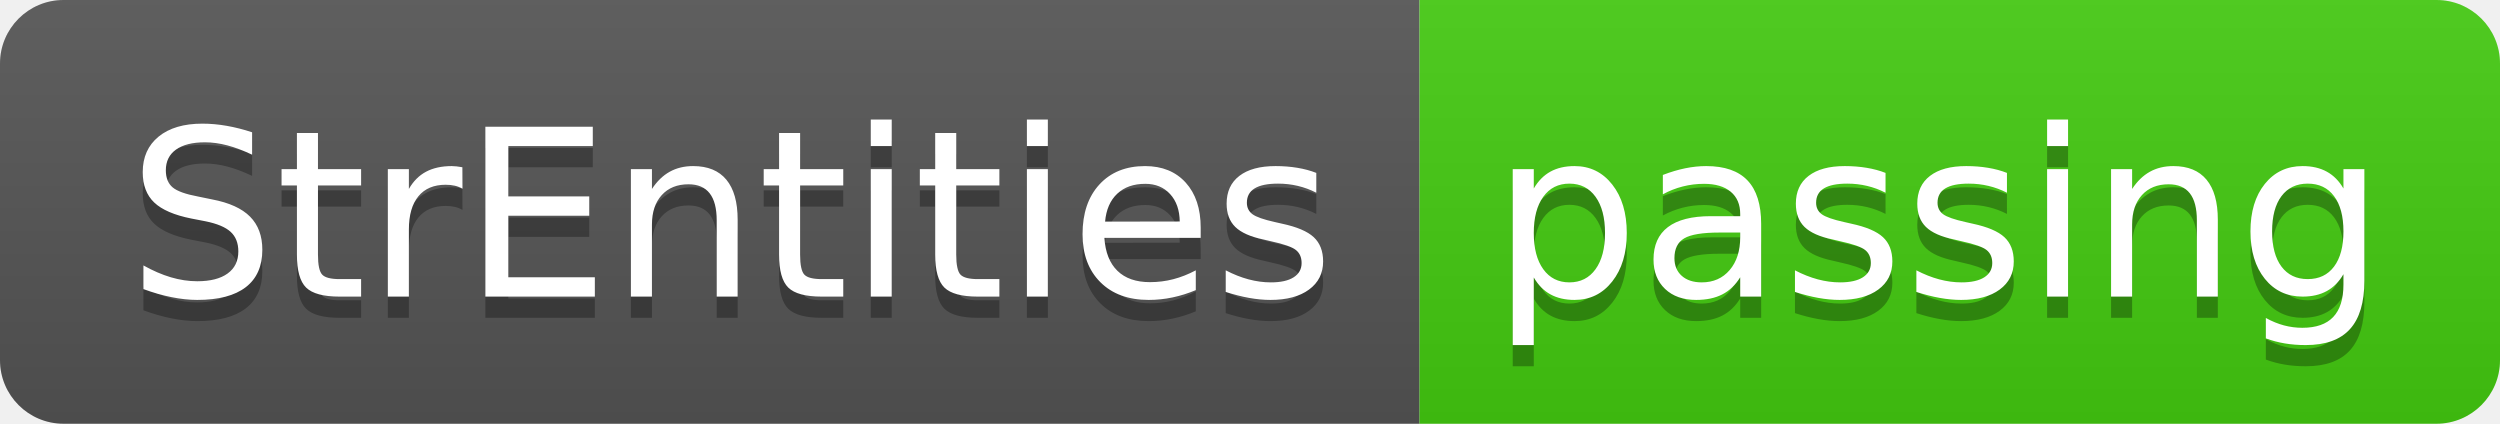
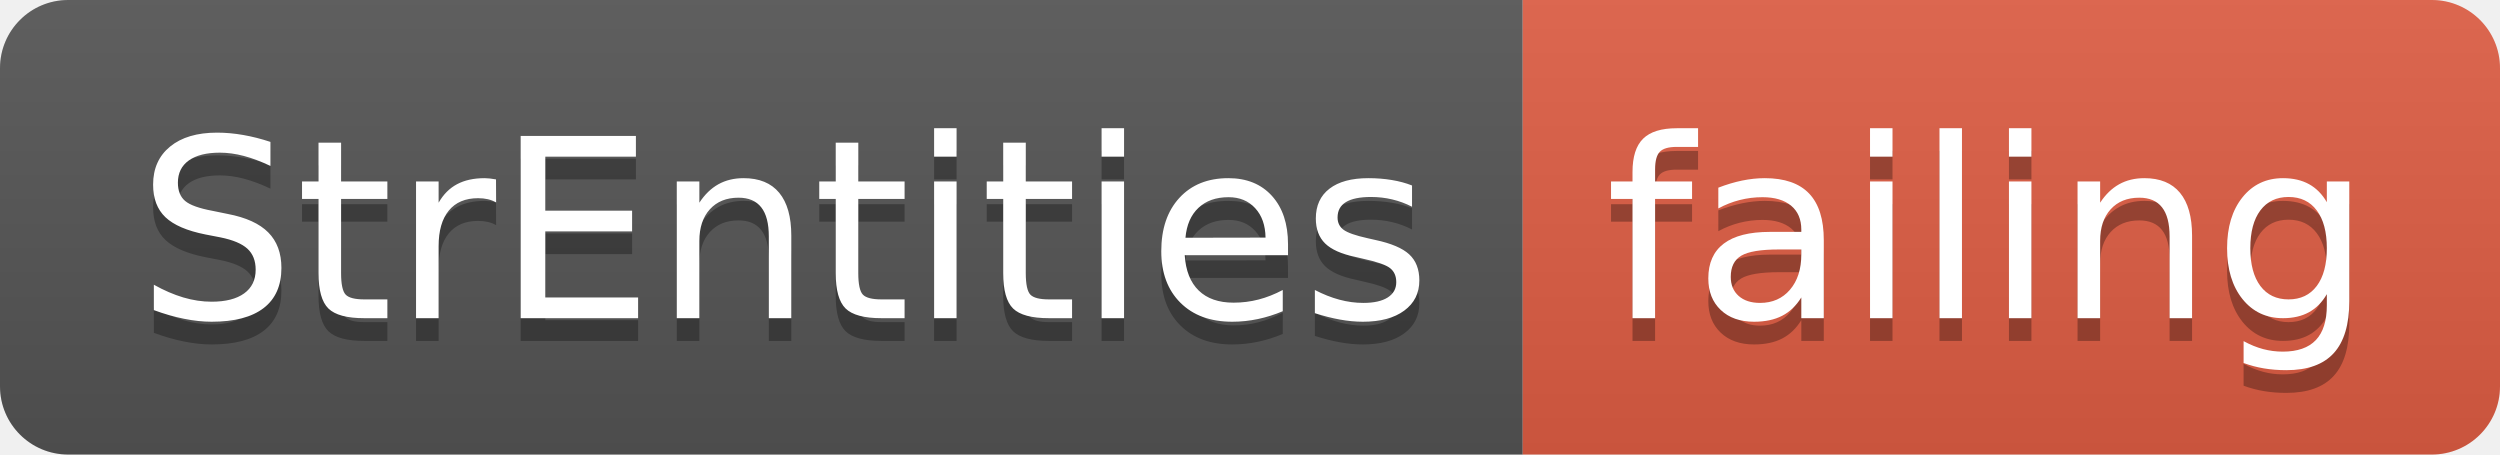
- <svg xmlns="http://www.w3.org/2000/svg" width="118" height="20">
+ <svg xmlns="http://www.w3.org/2000/svg" width="110" height="20">
  <linearGradient id="smooth" x2="0" y2="100%">
    <stop offset="0" stop-color="#bbb" stop-opacity=".1" />
    <stop offset="1" stop-opacity=".1" />
  </linearGradient>
  <clipPath id="round">
-     <rect width="118" height="20" rx="3" fill="#fff" />
+     <rect width="110" height="20" rx="3" fill="#fff" />
  </clipPath>
  <g clip-path="url(#round)">
    <rect width="67" height="20" fill="#555" />
-     <rect x="67" width="51" height="20" fill="#4c1" />
-     <rect width="118" height="20" fill="url(#smooth)" />
+     <rect x="67" width="43" height="20" fill="#e05d44" />
+     <rect width="110" height="20" fill="url(#smooth)" />
  </g>
  <g fill="#fff" text-anchor="middle" font-family="DejaVu Sans,Verdana,Geneva,sans-serif" font-size="110">
    <text x="345" y="150" fill="#010101" fill-opacity=".3" transform="scale(0.1)" textLength="570" lengthAdjust="spacing">StrEntities</text>
    <text x="345" y="140" transform="scale(0.1)" textLength="570" lengthAdjust="spacing">StrEntities</text>
-     <text x="915" y="150" fill="#010101" fill-opacity=".3" transform="scale(0.1)" textLength="410" lengthAdjust="spacing">passing</text>
-     <text x="915" y="140" transform="scale(0.1)" textLength="410" lengthAdjust="spacing">passing</text>
+     <text x="875" y="150" fill="#010101" fill-opacity=".3" transform="scale(0.1)" textLength="330" lengthAdjust="spacing">failing</text>
+     <text x="875" y="140" transform="scale(0.1)" textLength="330" lengthAdjust="spacing">failing</text>
  </g>
</svg>
